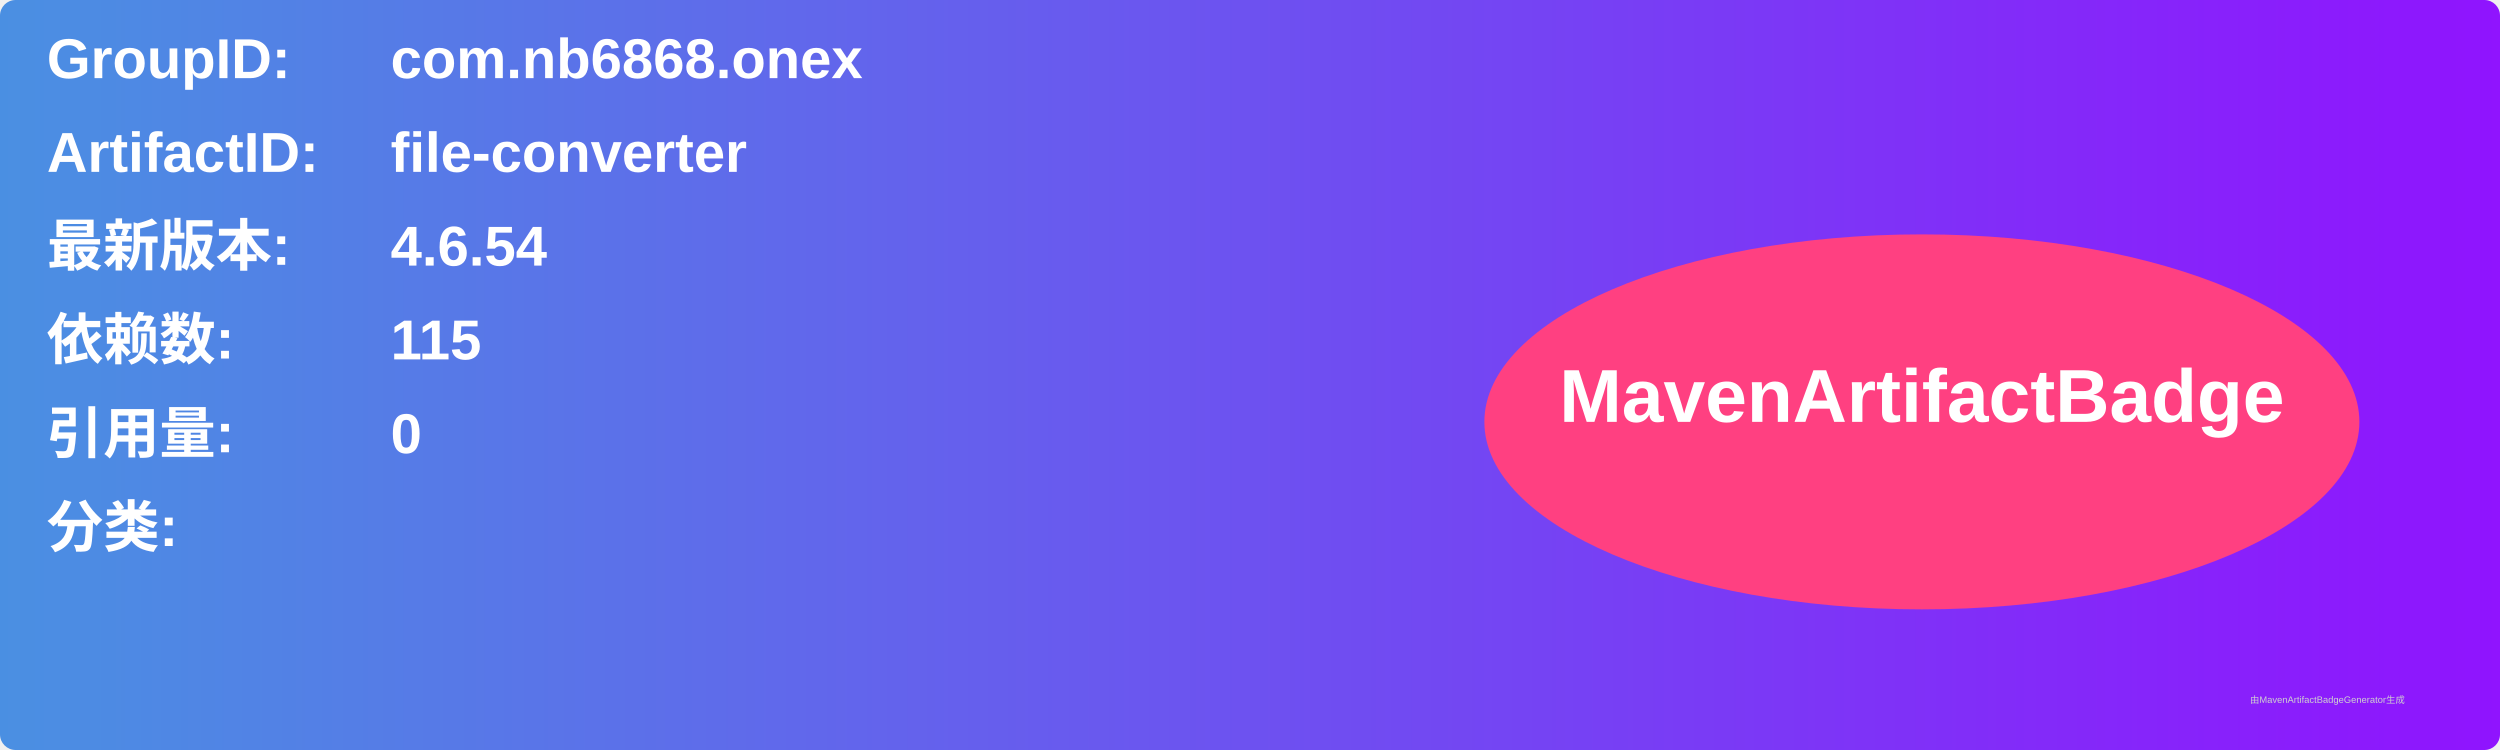
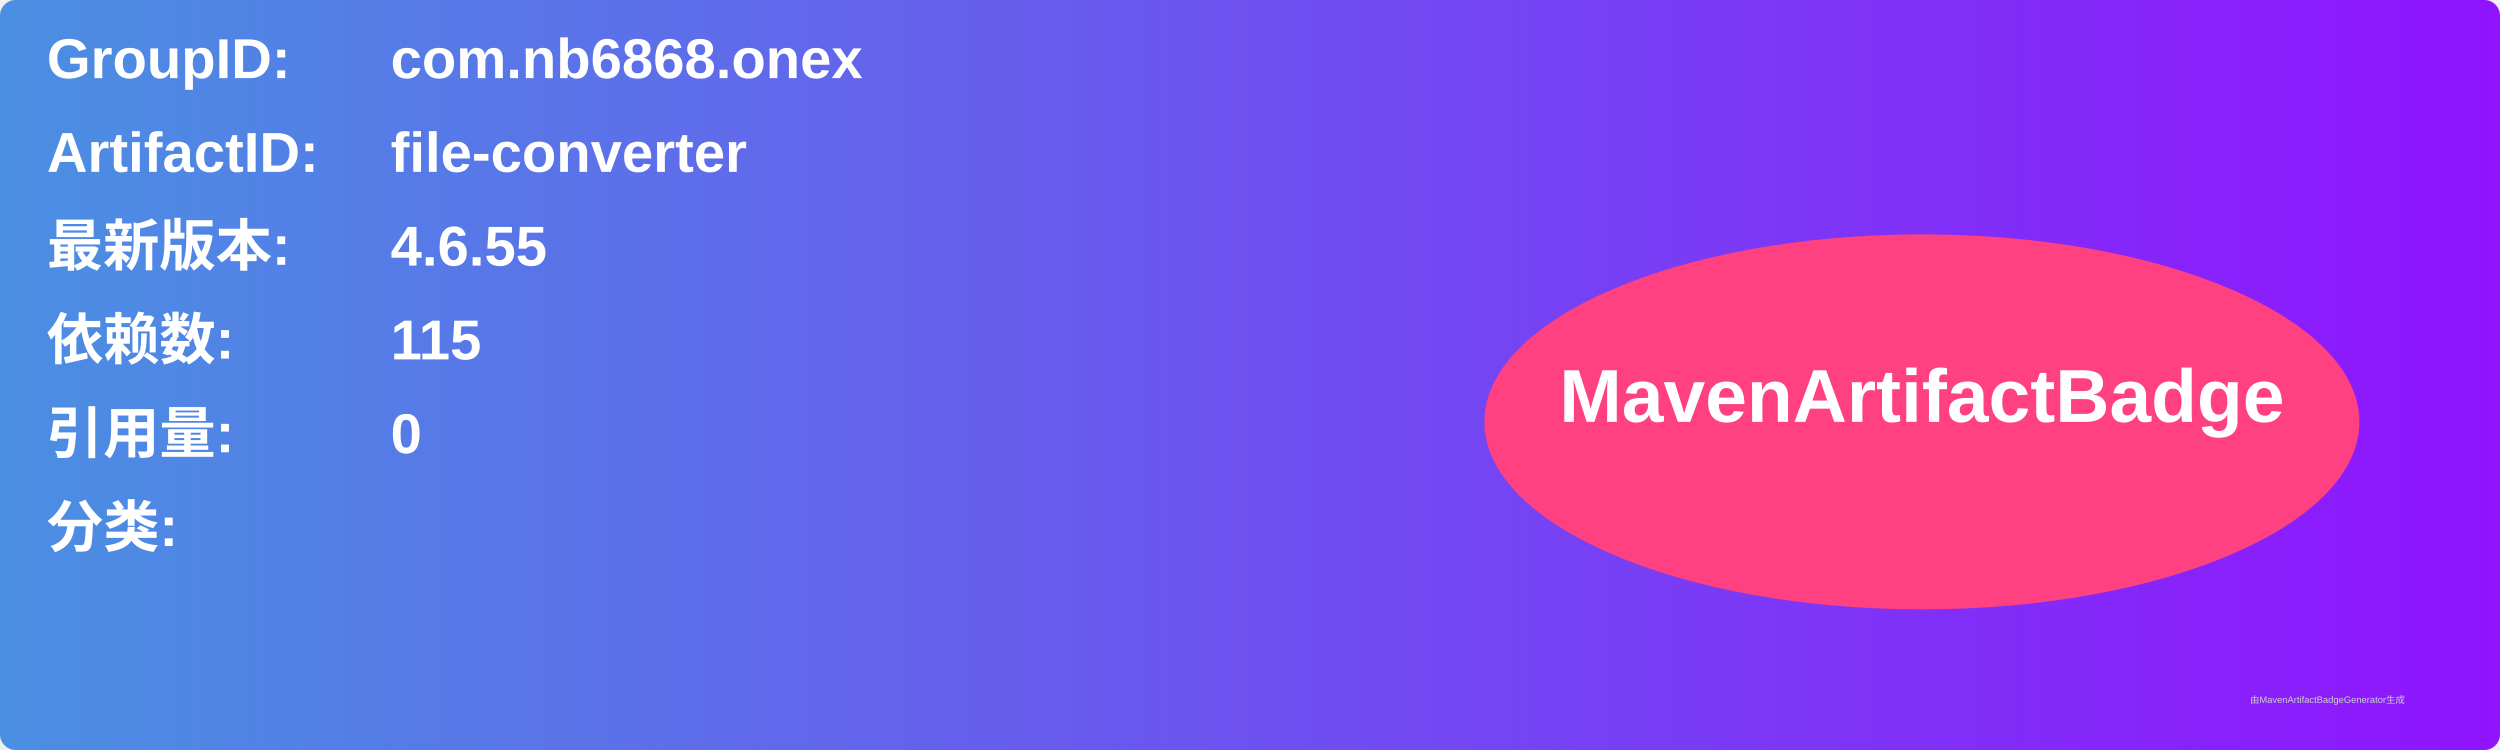
<svg xmlns="http://www.w3.org/2000/svg" width="800" height="240" viewBox="0 0 800 240">
  <linearGradient id="grad" x1="0%" y1="0%" x2="100%" y2="0%">
    <stop offset="0%" stop-color="#4a90e2" />
    <stop offset="100%" stop-color="#9013fe" />
  </linearGradient>
  <rect width="100%" height="100%" rx="5" ry="5" fill="url(#grad)" />
  <g transform="translate(15, 15)">
    <text x="0" y="10" font-family="Arial" font-size="18" fill="white" font-weight="bold" width="260">GroupID:</text>
    <text x="110" y="10" font-family="Arial" font-size="18" fill="white" font-weight="bold" width="460">com.nb6868.onex</text>
    <text x="0" y="40" font-family="Arial" font-size="18" fill="white" font-weight="bold" width="260">ArtifactID:</text>
    <text x="110" y="40" font-family="Arial" font-size="18" fill="white" font-weight="bold" width="460">file-converter</text>
    <text x="0" y="70" font-family="Arial" font-size="18" fill="white" font-weight="bold">最新版本:</text>
    <text x="110" y="70" font-family="Arial" font-size="18" fill="white" font-weight="bold">
-       <tspan font-weight="bold">4.6.54</tspan>
+       <tspan font-weight="bold">4.6.55</tspan>
    </text>
    <text x="0" y="100" font-family="Arial" font-size="18" fill="white" font-weight="bold">依赖数: </text>
    <text x="110" y="100" font-family="Arial" font-size="18" fill="white">
      <tspan font-weight="bold">115</tspan>
    </text>
    <text x="0" y="130" font-family="Arial" font-size="18" fill="white" font-weight="bold">引用量: </text>
    <text x="110" y="130" font-family="Arial" font-size="18" fill="white">
      <tspan font-weight="bold">0</tspan>
    </text>
    <text x="0" y="160" font-family="Arial" font-size="18" fill="white" font-weight="bold">分类:</text>
    <text x="10" y="190" font-family="Arial" font-size="10" fill="white">
      <tspan font-weight="bold" />
    </text>
    <ellipse cx="600" cy="120" rx="140" ry="60" fill="#ff4081" />
    <text x="600" y="120" text-anchor="middle" font-family="Arial" font-size="24" fill="white" font-weight="bold">MavenArtifactBadge</text>
  </g>
  <text x="720" y="225" font-family="Arial" font-size="3" fill="#d0d0d0">由MavenArtifactBadgeGenerator生成</text>
</svg>
